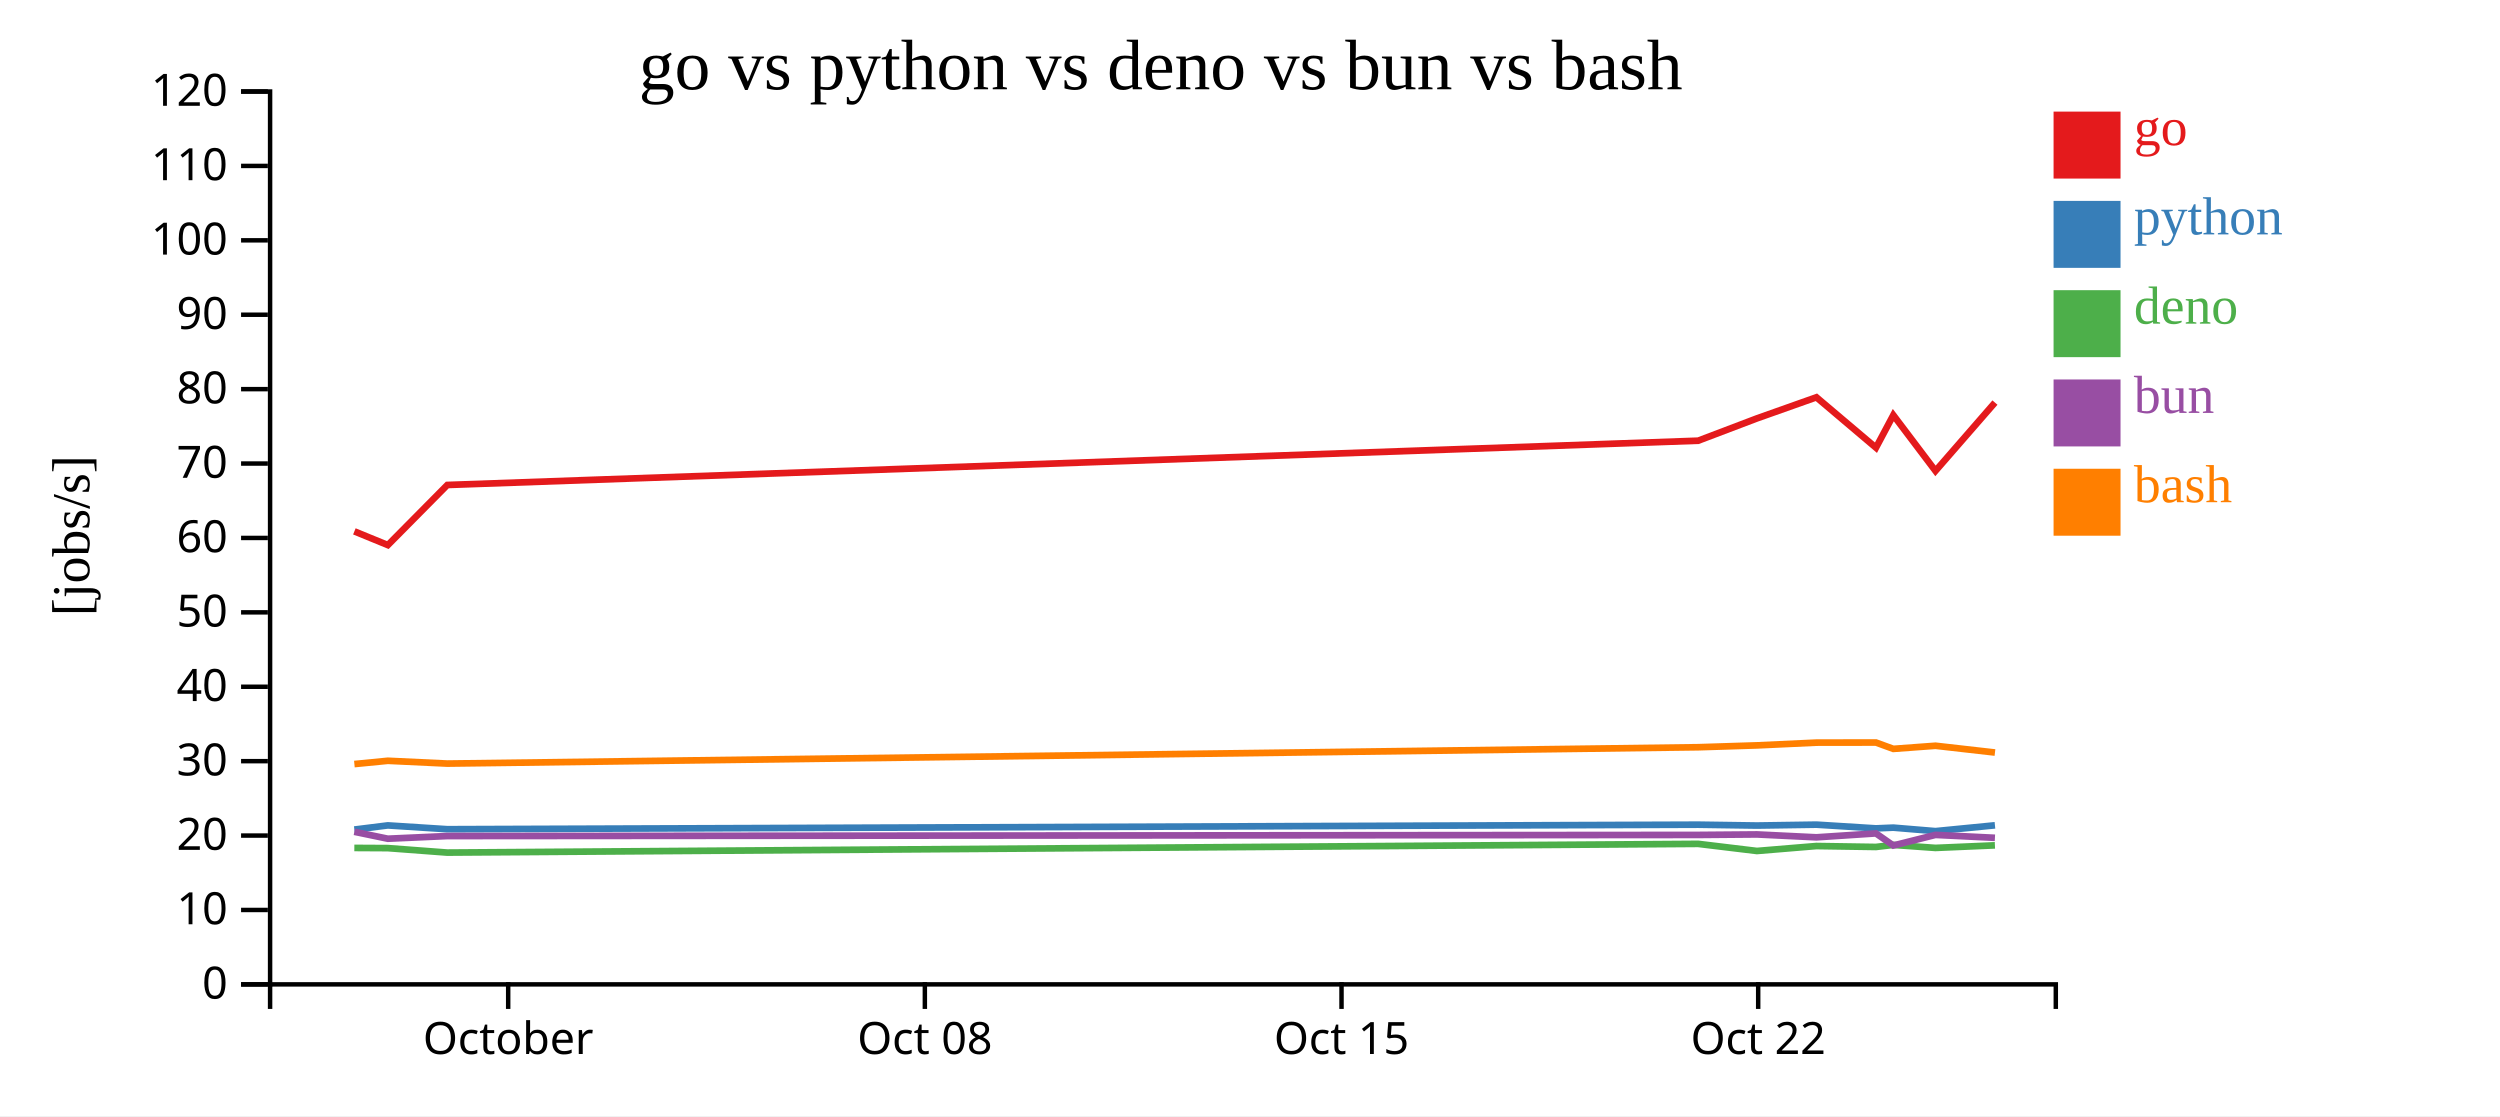
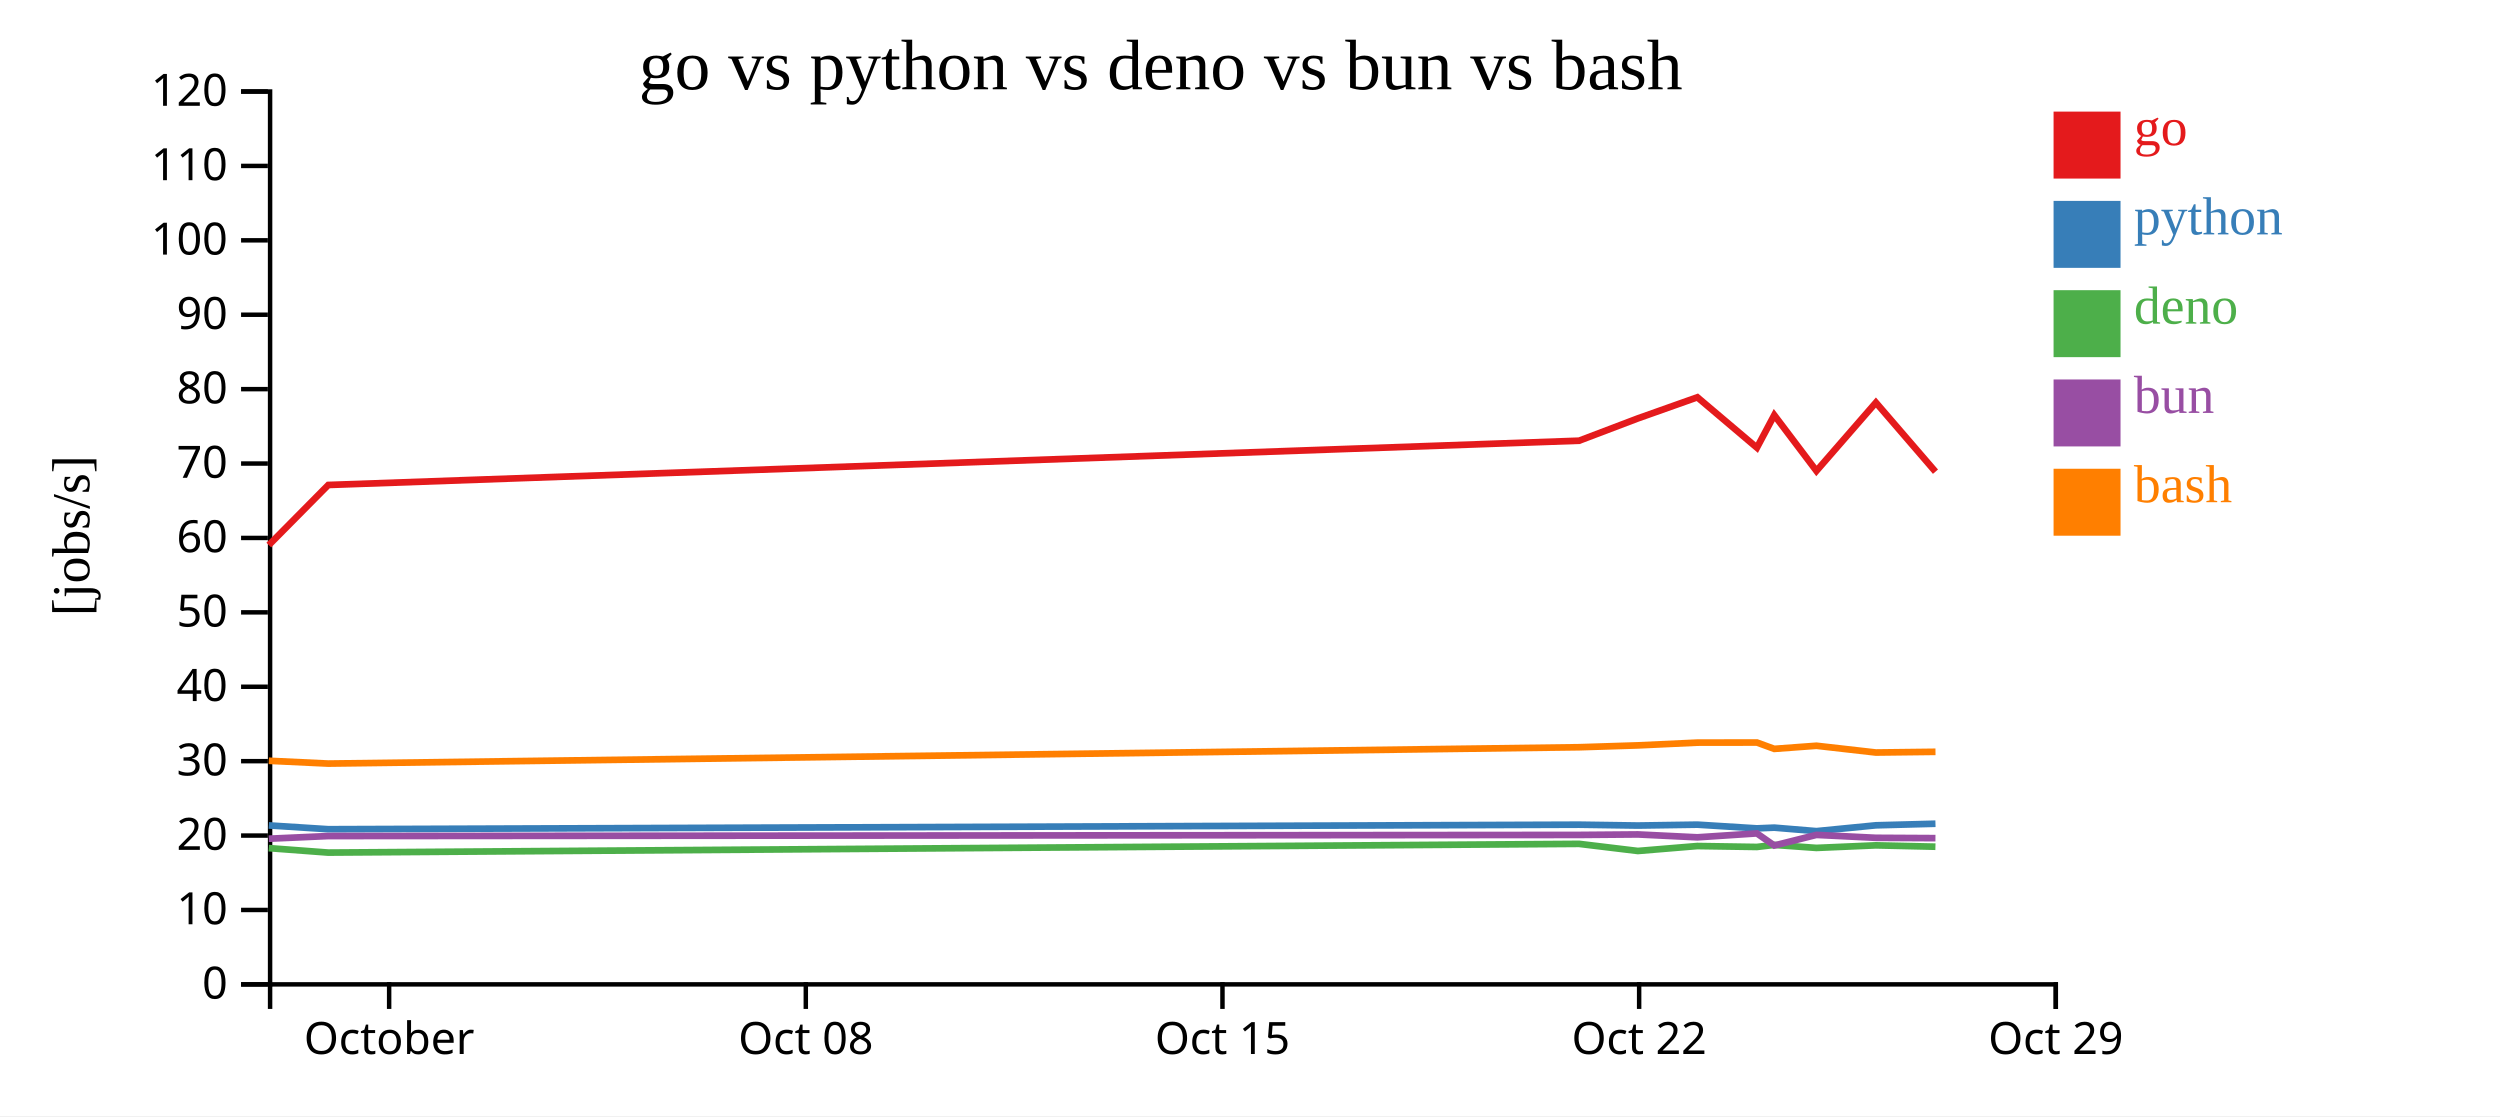
<svg xmlns="http://www.w3.org/2000/svg" width="560" height="250">
  <rect width="100%" height="100%" fill="white" />
  <g transform="translate(60,20)">
    <g transform="translate(0,200)" fill="none" font-size="10" font-family="sans-serif" text-anchor="middle">
      <path class="domain" stroke="currentColor" d="M0.5,6V0.5H400.5V6" />
-       <g class="tick" opacity="1" transform="translate(53.83333,0)">
+       <g class="tick" opacity="1" transform="translate(27.16667,0)">
        <line stroke="currentColor" y2="6" />
        <text fill="currentColor" y="9" dy="0.71em">October</text>
      </g>
-       <g class="tick" opacity="1" transform="translate(147.1667,0)">
+       <g class="tick" opacity="1" transform="translate(120.5,0)">
        <line stroke="currentColor" y2="6" />
        <text fill="currentColor" y="9" dy="0.71em">Oct 08</text>
      </g>
-       <g class="tick" opacity="1" transform="translate(240.5,0)">
+       <g class="tick" opacity="1" transform="translate(213.8333,0)">
        <line stroke="currentColor" y2="6" />
        <text fill="currentColor" y="9" dy="0.71em">Oct 15</text>
      </g>
-       <g class="tick" opacity="1" transform="translate(333.8333,0)">
+       <g class="tick" opacity="1" transform="translate(307.1667,0)">
        <line stroke="currentColor" y2="6" />
        <text fill="currentColor" y="9" dy="0.71em">Oct 22</text>
+       </g>
+       <g class="tick" opacity="1" transform="translate(400.5,0)">
+         <line stroke="currentColor" y2="6" />
+         <text fill="currentColor" y="9" dy="0.71em">Oct 29</text>
      </g>
    </g>
    <g fill="none" font-size="10" font-family="sans-serif" text-anchor="end">
      <path class="domain" stroke="currentColor" d="M-6,200.5H0.5V0.5H-6" />
      <g class="tick" opacity="1" transform="translate(0,200.5)">
        <line stroke="currentColor" x2="-6" />
        <text fill="currentColor" x="-9" dy="0.32em">0</text>
      </g>
      <g class="tick" opacity="1" transform="translate(0,183.8333)">
        <line stroke="currentColor" x2="-6" />
        <text fill="currentColor" x="-9" dy="0.32em">10</text>
      </g>
      <g class="tick" opacity="1" transform="translate(0,167.1667)">
        <line stroke="currentColor" x2="-6" />
        <text fill="currentColor" x="-9" dy="0.32em">20</text>
      </g>
      <g class="tick" opacity="1" transform="translate(0,150.5)">
        <line stroke="currentColor" x2="-6" />
        <text fill="currentColor" x="-9" dy="0.32em">30</text>
      </g>
      <g class="tick" opacity="1" transform="translate(0,133.8333)">
        <line stroke="currentColor" x2="-6" />
        <text fill="currentColor" x="-9" dy="0.32em">40</text>
      </g>
      <g class="tick" opacity="1" transform="translate(0,117.1667)">
        <line stroke="currentColor" x2="-6" />
        <text fill="currentColor" x="-9" dy="0.32em">50</text>
      </g>
      <g class="tick" opacity="1" transform="translate(0,100.5)">
        <line stroke="currentColor" x2="-6" />
        <text fill="currentColor" x="-9" dy="0.32em">60</text>
      </g>
      <g class="tick" opacity="1" transform="translate(0,83.83333)">
        <line stroke="currentColor" x2="-6" />
        <text fill="currentColor" x="-9" dy="0.32em">70</text>
      </g>
      <g class="tick" opacity="1" transform="translate(0,67.16667)">
        <line stroke="currentColor" x2="-6" />
        <text fill="currentColor" x="-9" dy="0.32em">80</text>
      </g>
      <g class="tick" opacity="1" transform="translate(0,50.5)">
        <line stroke="currentColor" x2="-6" />
        <text fill="currentColor" x="-9" dy="0.32em">90</text>
      </g>
      <g class="tick" opacity="1" transform="translate(0,33.83333)">
        <line stroke="currentColor" x2="-6" />
        <text fill="currentColor" x="-9" dy="0.32em">100</text>
      </g>
      <g class="tick" opacity="1" transform="translate(0,17.16667)">
        <line stroke="currentColor" x2="-6" />
        <text fill="currentColor" x="-9" dy="0.32em">110</text>
      </g>
      <g class="tick" opacity="1" transform="translate(0,0.5)">
        <line stroke="currentColor" x2="-6" />
        <text fill="currentColor" x="-9" dy="0.32em">120</text>
      </g>
    </g>
    <text text-anchor="middle" style="font-size: 12px" transform="rotate(-90)" y="-40" x="-100">[jobs/s]</text>
    <text text-anchor="middle" style="font-size: 16px" y="0" x="200">go vs python vs deno vs bun vs bash</text>
-     <path class="line" fill="none" stroke="#e41a1c" stroke-width="1.5" d="M19.379,99.027L26.875,102.099L40.201,88.636L320.391,78.717L333.559,73.718L346.876,68.993L360.216,80.285L364.102,72.987L373.547,85.484L386.87,70.177" />
-     <path class="line" fill="none" stroke="#377eb8" stroke-width="1.5" d="M19.378,165.826L26.873,164.889L40.199,165.745L320.39,164.728L333.558,164.923L346.875,164.721L360.215,165.556L364.101,165.392L373.545,166.176L386.869,164.869" />
-     <path class="line" fill="none" stroke="#4daf4a" stroke-width="1.5" d="M19.37,169.937L26.865,169.978L40.191,170.981L320.382,169.025L333.55,170.618L346.867,169.513L360.207,169.718L364.093,169.258L373.537,169.932L386.861,169.357" />
-     <path class="line" fill="none" stroke="#984ea3" stroke-width="1.5" d="M19.374,166.318L26.869,167.873L40.195,167.275L320.386,167.024L333.554,166.913L346.871,167.561L360.211,166.68L364.097,169.39L373.541,167.018L386.865,167.671" />
-     <path class="line" fill="none" stroke="#ff7f00" stroke-width="1.5" d="M19.382,151.15L26.877,150.415L40.203,151.044L320.394,147.381L333.561,146.965L346.879,146.347L360.219,146.327L364.105,147.747L373.549,147.05L386.873,148.566" />
+     <path class="line" fill="none" stroke="#e41a1c" stroke-width="1.5" d="M0.208,102.099L13.534,88.636L293.724,78.717L306.892,73.718L320.21,68.993L333.55,80.285L337.436,72.987L346.88,85.484L360.203,70.177L373.546,85.657" />
+     <path class="line" fill="none" stroke="#377eb8" stroke-width="1.5" d="M0.206,164.889L13.533,165.745L293.723,164.728L306.891,164.923L320.208,164.721L333.548,165.556L337.435,165.392L346.879,166.176L360.202,164.869L373.545,164.516" />
+     <path class="line" fill="none" stroke="#4daf4a" stroke-width="1.5" d="M0.198,169.978L13.524,170.981L293.715,169.025L306.883,170.618L320.2,169.513L333.54,169.718L337.426,169.258L346.87,169.932L360.194,169.357L373.537,169.662" />
+     <path class="line" fill="none" stroke="#984ea3" stroke-width="1.5" d="M0.202,167.873L13.528,167.275L293.719,167.024L306.887,166.913L320.204,167.561L333.544,166.68L337.43,169.39L346.875,167.018L360.198,167.671L373.541,167.745" />
+     <path class="line" fill="none" stroke="#ff7f00" stroke-width="1.5" d="M0.211,150.415L13.537,151.044L293.727,147.381L306.895,146.965L320.212,146.347L333.552,146.327L337.438,147.747L346.882,147.05L360.206,148.566L373.549,148.407" />
    <rect class="dot" x="400" y="5" width="15" height="15" style="fill: #e41a1c;" />
    <rect class="dot" x="400" y="25" width="15" height="15" style="fill: #377eb8;" />
    <rect class="dot" x="400" y="45" width="15" height="15" style="fill: #4daf4a;" />
    <rect class="dot" x="400" y="65" width="15" height="15" style="fill: #984ea3;" />
    <rect class="dot" x="400" y="85" width="15" height="15" style="fill: #ff7f00;" />
    <text class="label" x="418" y="12.5" style="fill: #e41a1c; alignment-baseline: middle;" text-anchor="left">go</text>
    <text class="label" x="418" y="32.5" style="fill: #377eb8; alignment-baseline: middle;" text-anchor="left">python</text>
    <text class="label" x="418" y="52.5" style="fill: #4daf4a; alignment-baseline: middle;" text-anchor="left">deno</text>
    <text class="label" x="418" y="72.5" style="fill: #984ea3; alignment-baseline: middle;" text-anchor="left">bun</text>
    <text class="label" x="418" y="92.5" style="fill: #ff7f00; alignment-baseline: middle;" text-anchor="left">bash</text>
  </g>
</svg>
